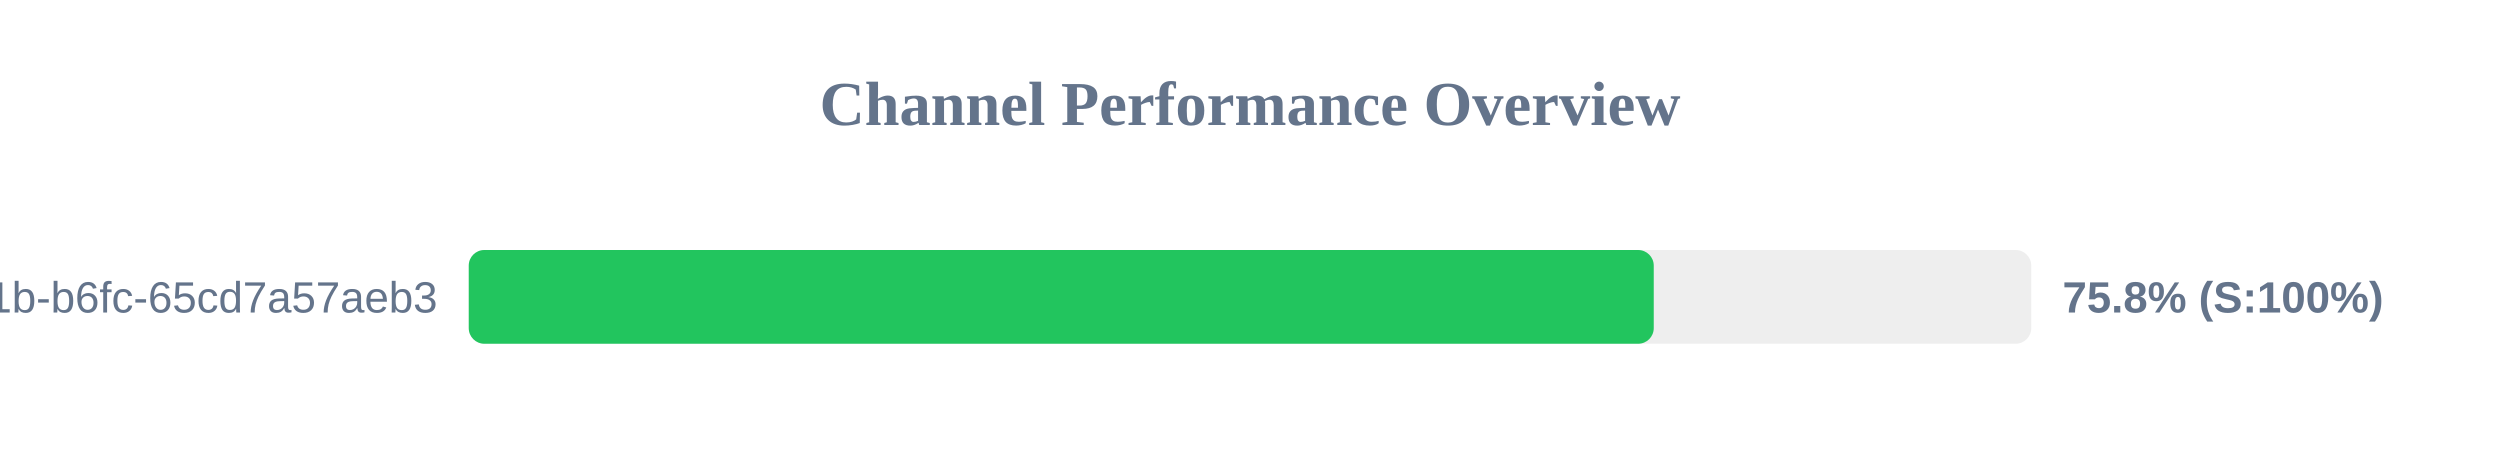
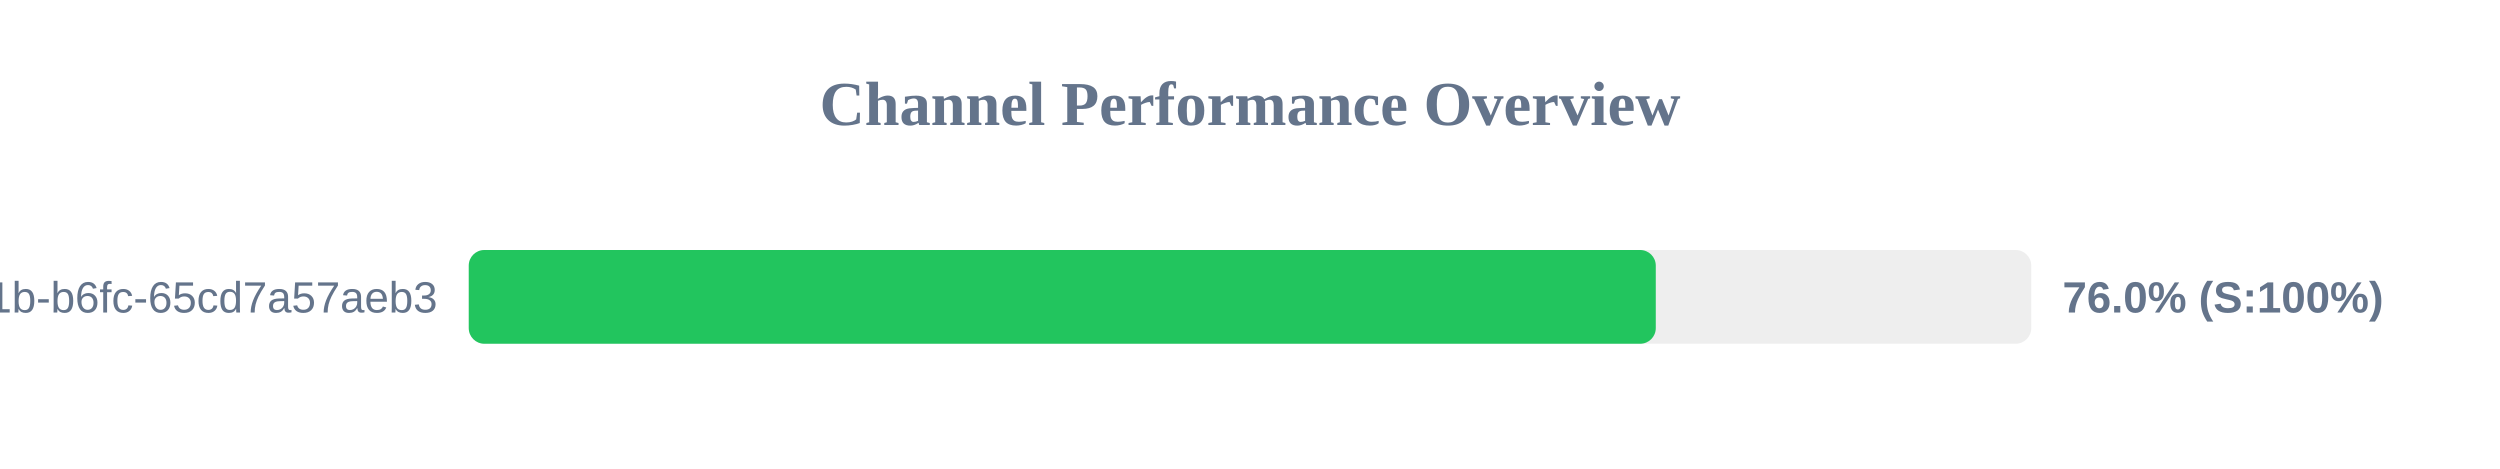
<svg xmlns="http://www.w3.org/2000/svg" width="800" height="150" version="1.1">
  <style>
        .row { font: 14px Arial; fill: #64748b; }
        .score { font: bold 14px Arial; fill: #64748b; }
    </style>
  <text x="400" y="40" text-anchor="middle" font-size="20px" font-weight="bold" fill="#64748b">Channel Performance Overview</text>
  <rect x="150" y="80" width="500" height="30" fill="#eee" rx="5" />
-   <rect x="150" y="80" width="379.2" height="30" fill="#22c55e" rx="5" />
+   <rect x="150" y="80" width="379.85" height="30" fill="#22c55e" rx="5" />
  <text x="140" y="100" text-anchor="end" class="row">?uuid=9c859345-959f-491b-b6fc-65cd7a57aeb3</text>
-   <text x="660" y="100" text-anchor="start" class="score">75.8% (S:100%)</text>
+   <text x="660" y="100" text-anchor="start" class="score">76.0% (S:100%)</text>
</svg>
